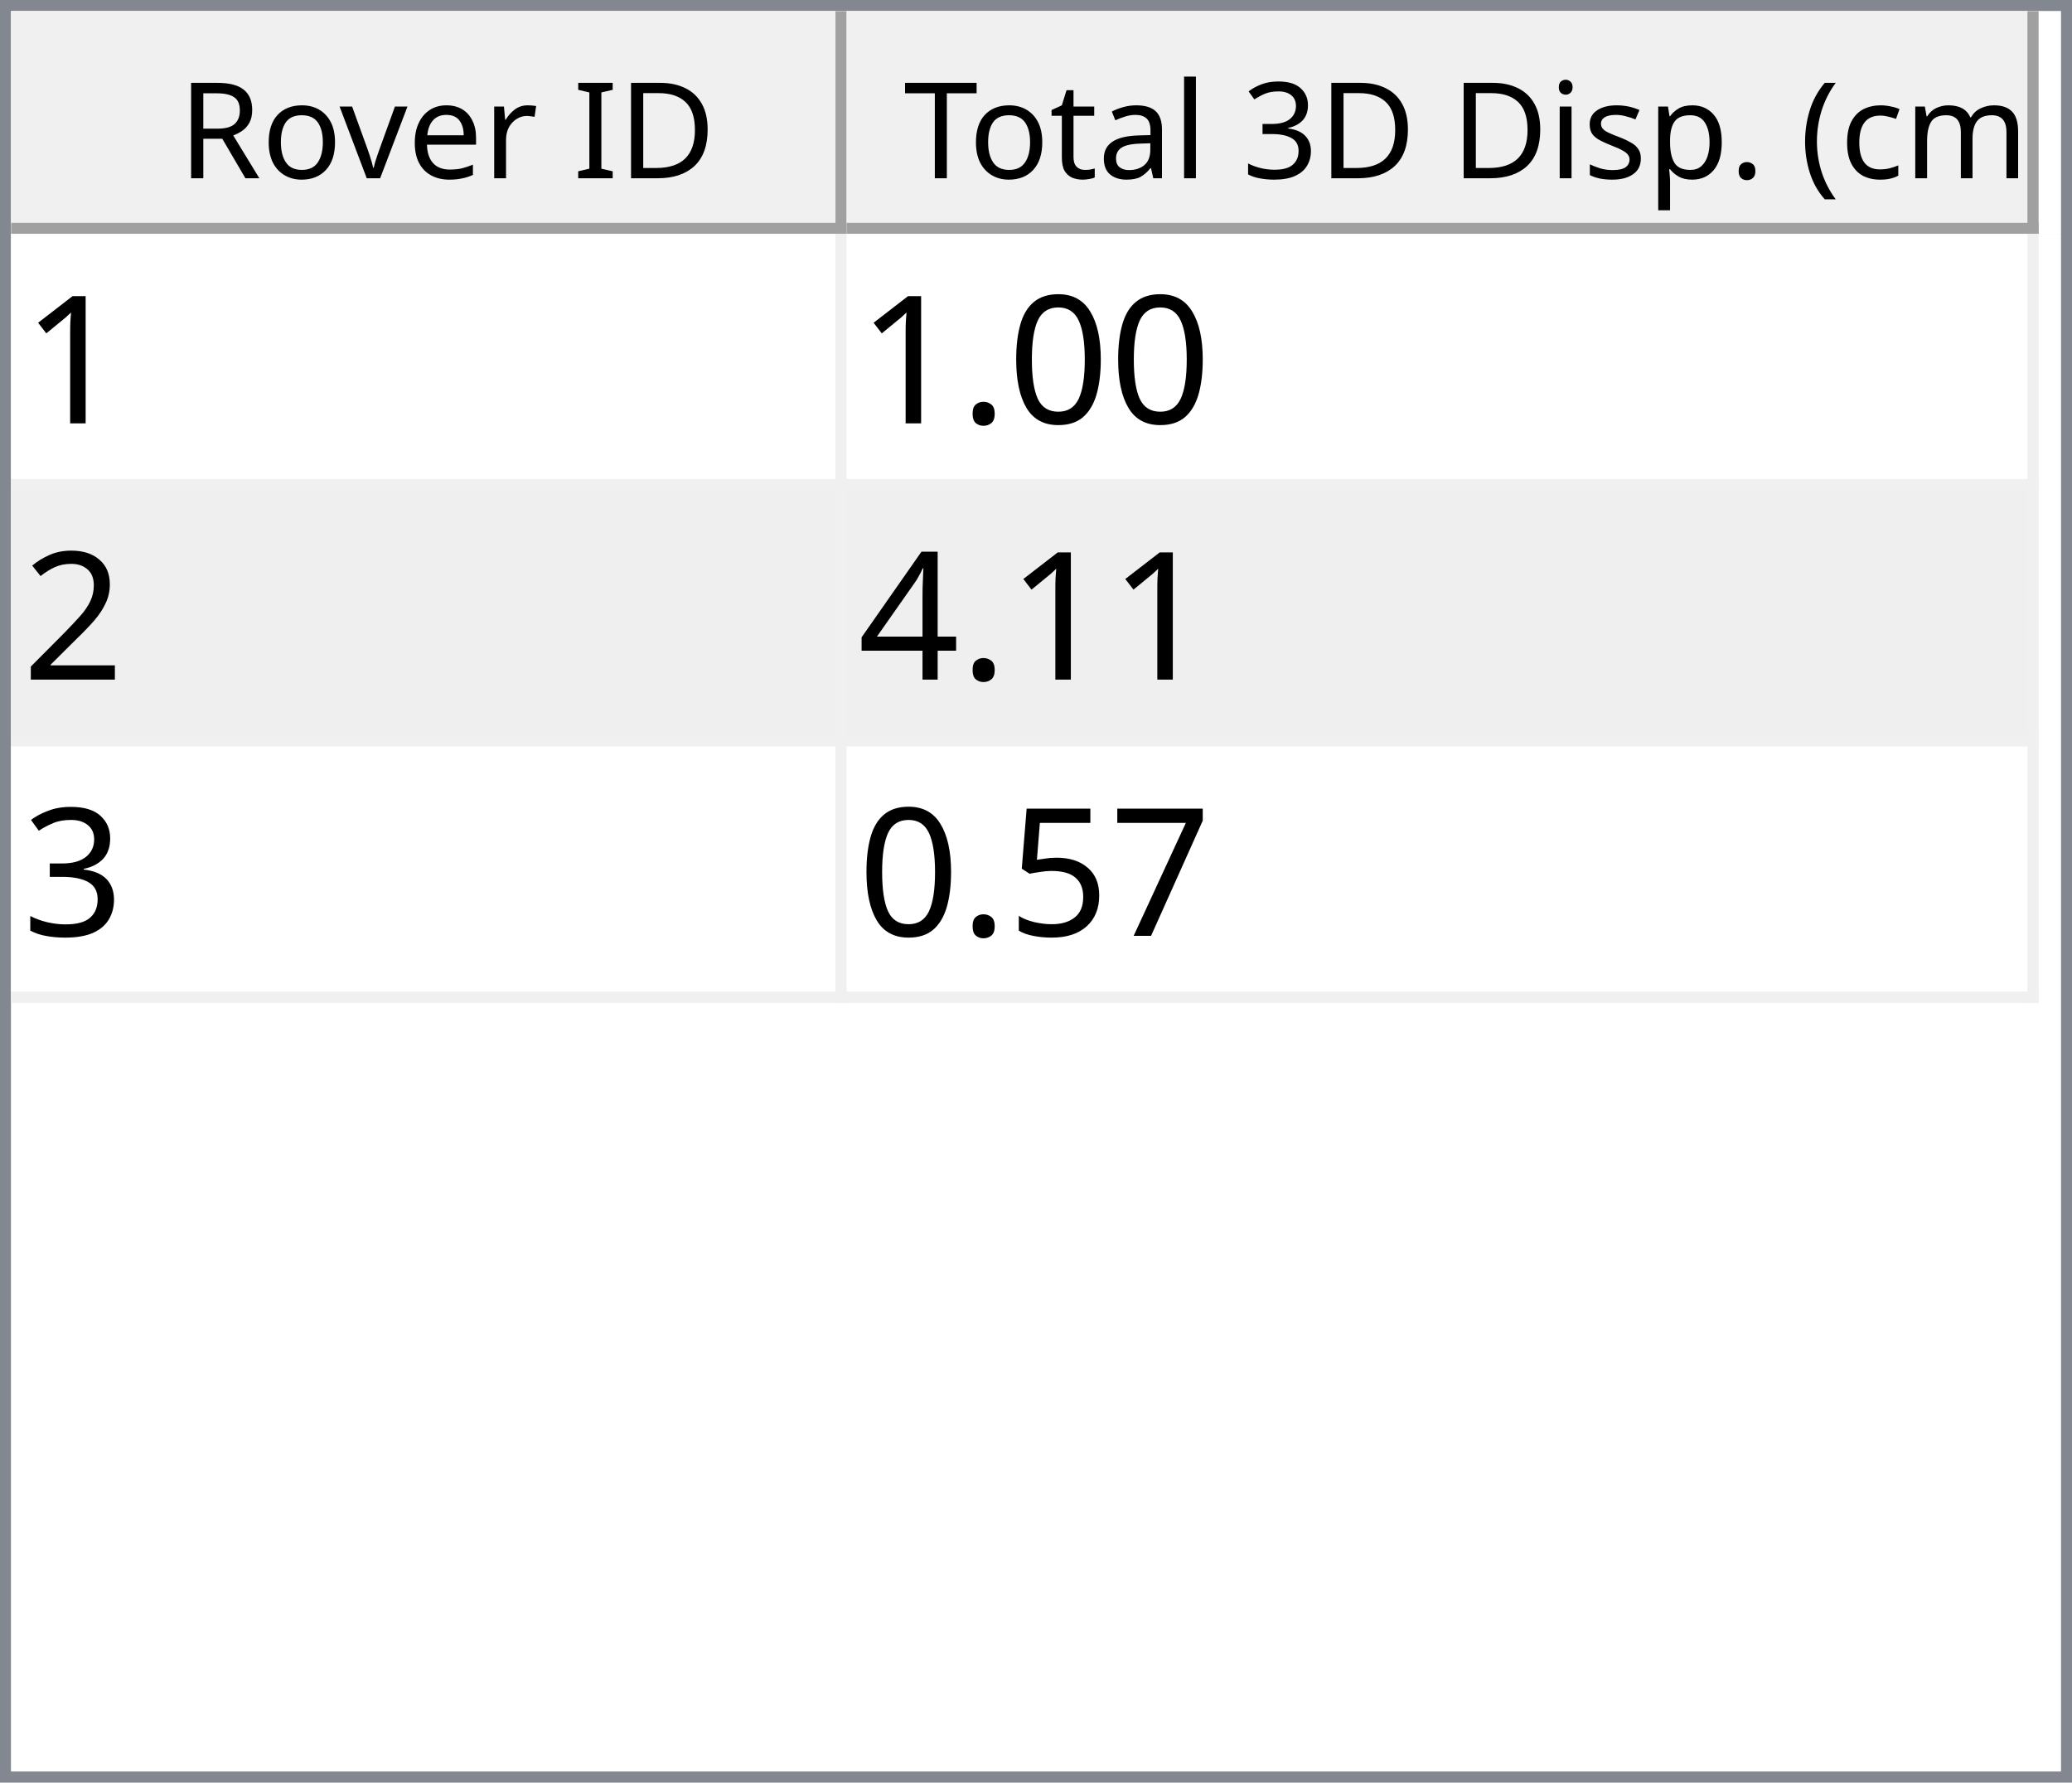
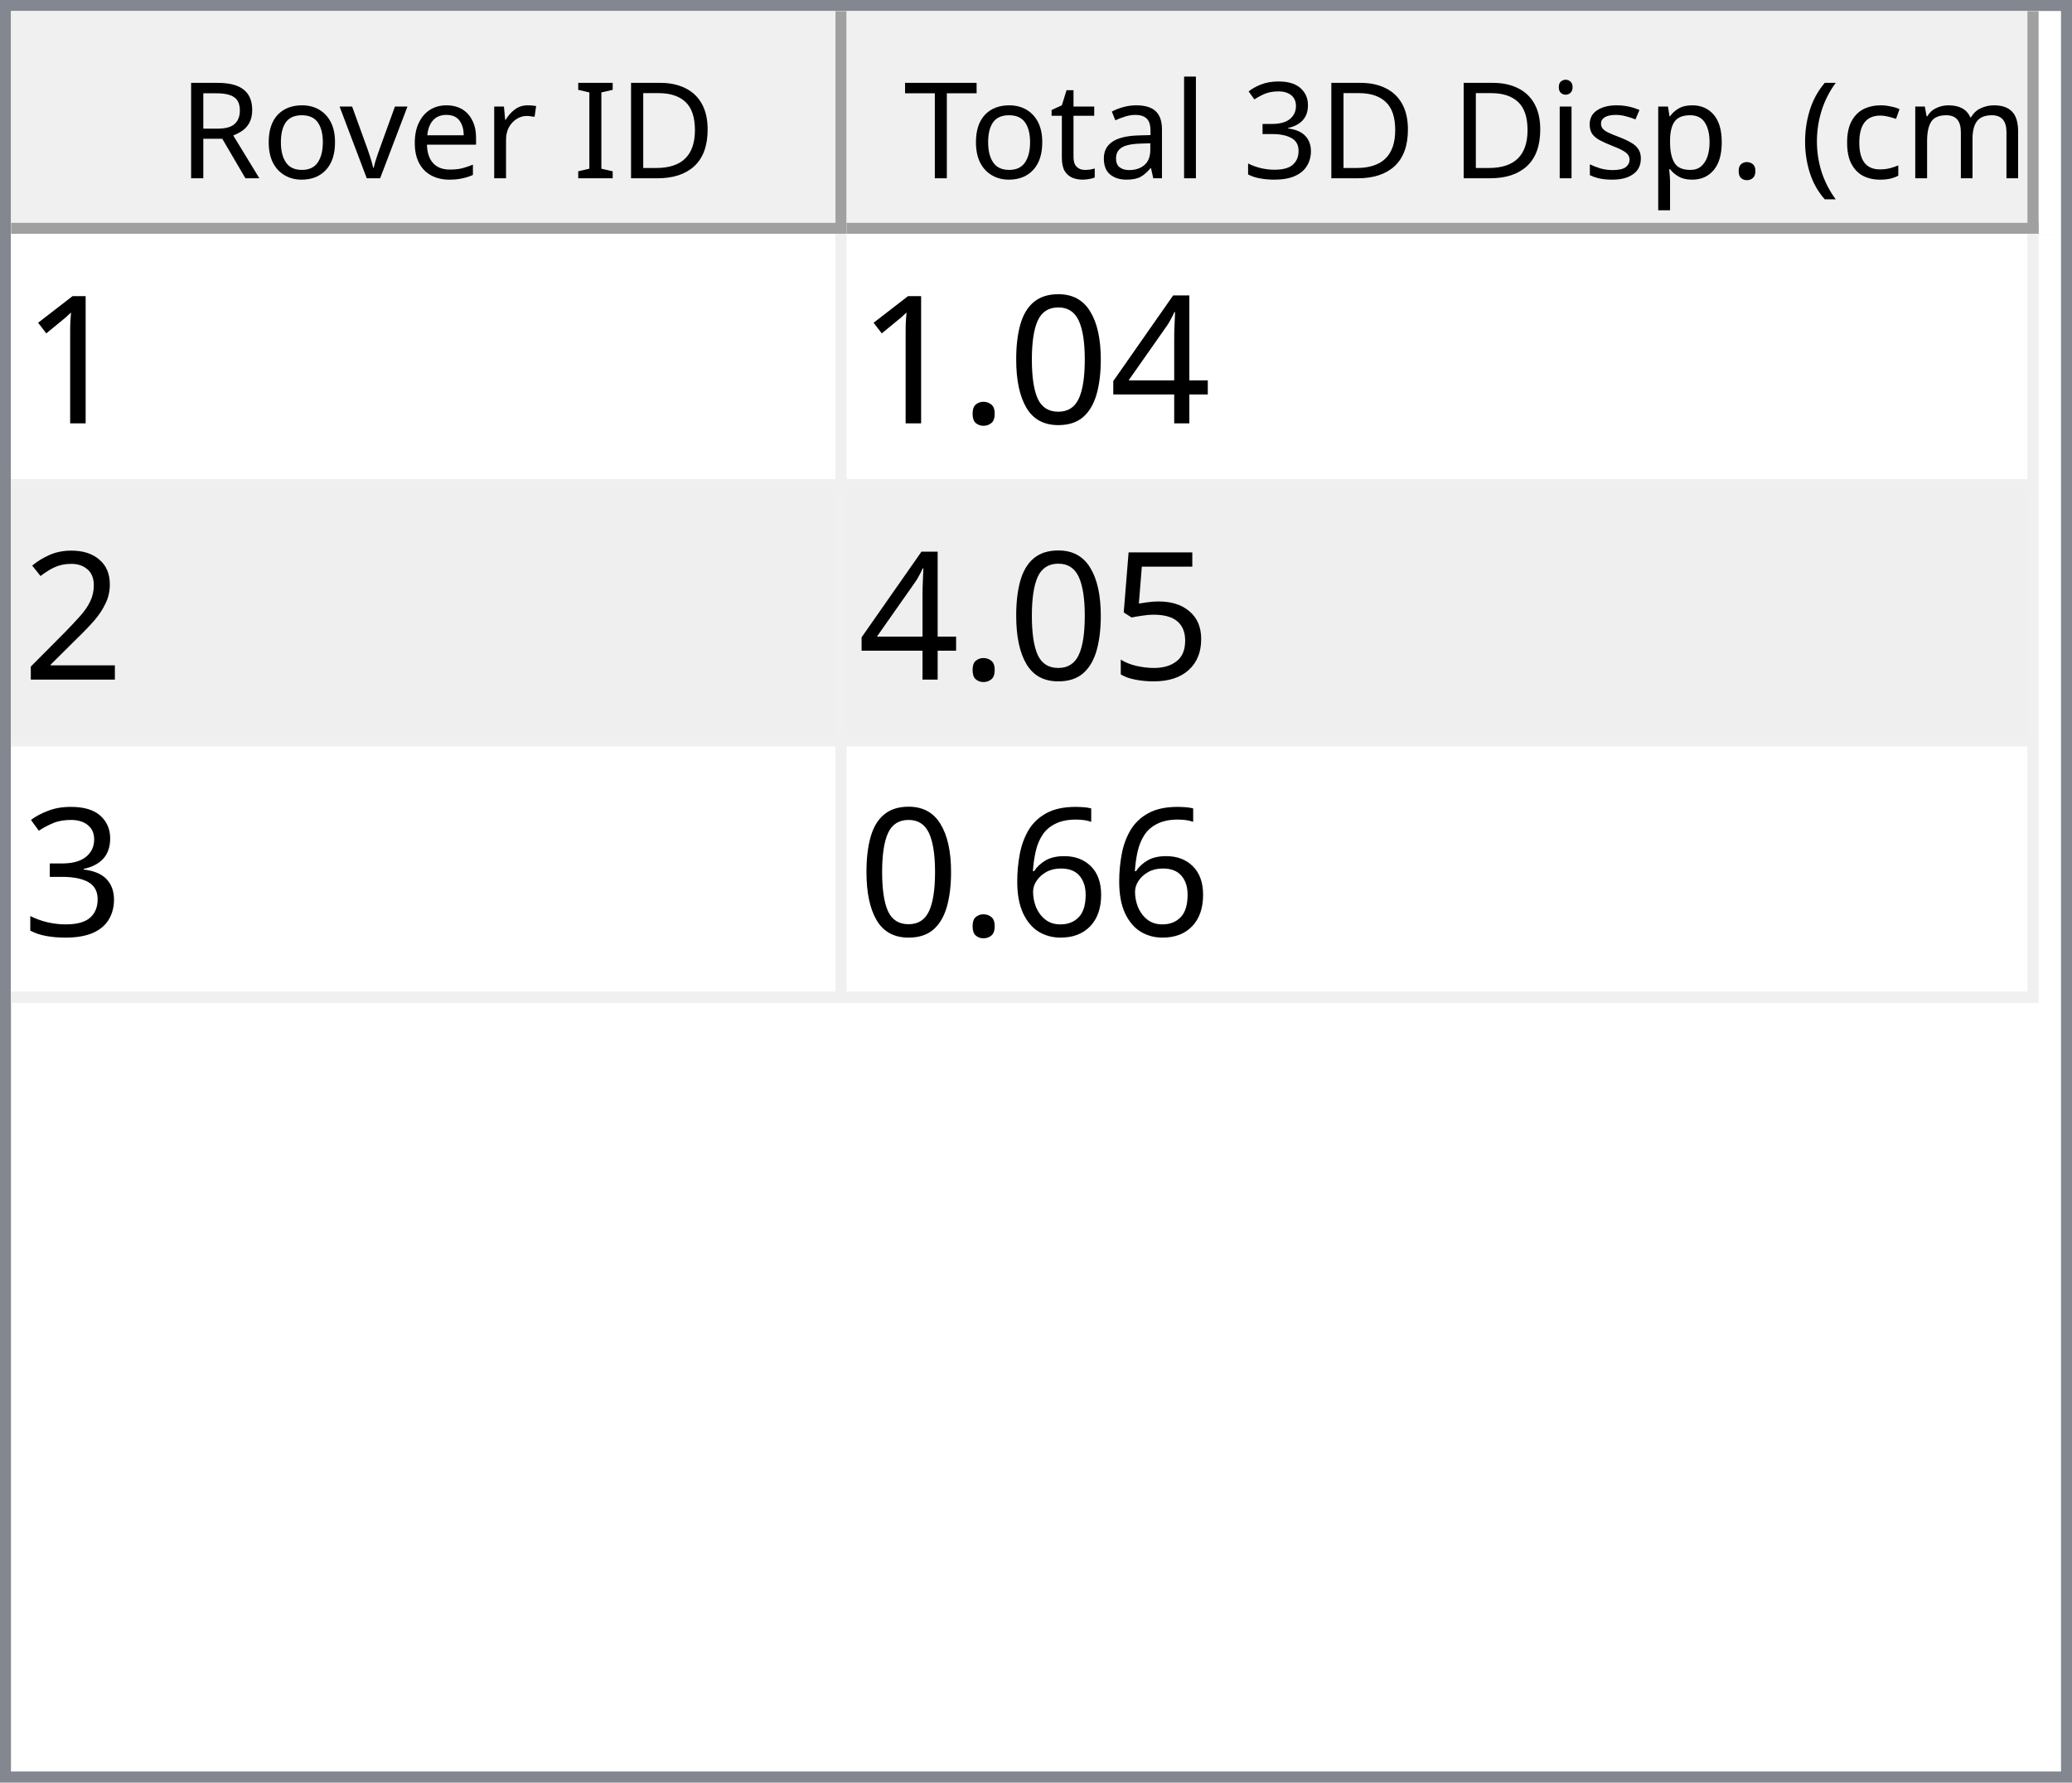
<svg xmlns="http://www.w3.org/2000/svg" style="fill-opacity:1; color-rendering:auto; color-interpolation:auto; text-rendering:auto; stroke:black; stroke-linecap:square; stroke-miterlimit:10; shape-rendering:auto; stroke-opacity:1; fill:black; stroke-dasharray:none; font-weight:normal; stroke-width:1; font-family:'Dialog'; font-style:normal; stroke-linejoin:miter; font-size:12px; stroke-dashoffset:0; image-rendering:auto;" width="186" height="160">
  <defs id="genericDefs" />
  <g>
    <defs id="defs1">
      <clipPath clipPathUnits="userSpaceOnUse" id="clipPath1">
        <path d="M0 0 L186 0 L186 160 L0 160 L0 0 Z" />
      </clipPath>
      <clipPath clipPathUnits="userSpaceOnUse" id="clipPath2">
        <path d="M0 0 L0 160 L186 160 L186 0 Z" />
      </clipPath>
      <clipPath clipPathUnits="userSpaceOnUse" id="clipPath3">
        <path d="M0 0 L0 20 L184 20 L184 0 Z" />
      </clipPath>
      <clipPath clipPathUnits="userSpaceOnUse" id="clipPath4">
        <path d="M0 0 L0 20 L75 20 L75 0 Z" />
      </clipPath>
      <clipPath clipPathUnits="userSpaceOnUse" id="clipPath5">
        <path d="M1 1 L1 19 L74 19 L74 1 Z" />
      </clipPath>
      <clipPath clipPathUnits="userSpaceOnUse" id="clipPath6">
        <path d="M0 0 L0 18 L73 18 L73 0 Z" />
      </clipPath>
      <clipPath clipPathUnits="userSpaceOnUse" id="clipPath7">
        <path d="M-0.5 -0.5 L-0.5 19.5 L74.5 19.5 L74.5 -0.5 Z" />
      </clipPath>
      <clipPath clipPathUnits="userSpaceOnUse" id="clipPath8">
        <path d="M0 0 L0 20 L107 20 L107 0 Z" />
      </clipPath>
      <clipPath clipPathUnits="userSpaceOnUse" id="clipPath9">
        <path d="M1 1 L1 19 L106 19 L106 1 Z" />
      </clipPath>
      <clipPath clipPathUnits="userSpaceOnUse" id="clipPath10">
        <path d="M0 0 L0 18 L105 18 L105 0 Z" />
      </clipPath>
      <clipPath clipPathUnits="userSpaceOnUse" id="clipPath11">
        <path d="M-0.5 -0.5 L-0.5 19.5 L106.5 19.5 L106.5 -0.5 Z" />
      </clipPath>
      <clipPath clipPathUnits="userSpaceOnUse" id="clipPath12">
        <path d="M0 0 L0 138 L184 138 L184 0 Z" />
      </clipPath>
      <clipPath clipPathUnits="userSpaceOnUse" id="clipPath13">
        <path d="M0 0 L0 69 L182 69 L182 0 Z" />
      </clipPath>
      <clipPath clipPathUnits="userSpaceOnUse" id="clipPath14">
        <path d="M-0.5 -0.5 L-0.5 68.5 L181.5 68.5 L181.5 -0.5 Z" />
      </clipPath>
      <clipPath clipPathUnits="userSpaceOnUse" id="clipPath15">
        <path d="M0 0 L0 22 L74 22 L74 0 Z" />
      </clipPath>
      <clipPath clipPathUnits="userSpaceOnUse" id="clipPath16">
        <path d="M0 0 L0 22 L106 22 L106 0 Z" />
      </clipPath>
      <font horiz-adv-x="64.551" id="font1">
        <font-face ascent="107.91" descent="25.098" units-per-em="100" style="font-style:normal; font-family:Segoe UI; font-weight:normal;" />
        <missing-glyph horiz-adv-x="64.551" d="M8.109 0 L8.109 68.266 L56.453 68.266 L56.453 0 L8.109 0 ZM15.328 7.234 L49.219 7.234 L49.219 61.031 L15.328 61.031 L15.328 7.234 Z" />
        <glyph unicode="D" horiz-adv-x="70.117" d="M9.188 0 L9.188 70.016 L28.516 70.016 Q65.531 70.016 65.531 35.891 Q65.531 19.672 55.25 9.836 Q44.969 0 27.734 0 L9.188 0 ZM17.391 62.594 L17.391 7.422 L27.828 7.422 Q41.609 7.422 49.273 14.797 Q56.938 22.172 56.938 35.688 Q56.938 62.594 28.328 62.594 L17.391 62.594 Z" />
        <glyph unicode="I" horiz-adv-x="26.611" d="M17.391 0 L9.188 0 L9.188 70.016 L17.391 70.016 L17.391 0 Z" />
        <glyph unicode=" " horiz-adv-x="27.393" d="" />
        <glyph unicode="r" horiz-adv-x="34.766" d="M34.188 41.891 Q32.078 43.5 28.125 43.5 Q23 43.5 19.555 38.672 Q16.109 33.844 16.109 25.484 L16.109 0 L8.109 0 L8.109 50 L16.109 50 L16.109 39.703 L16.312 39.703 Q18.016 44.969 21.531 47.922 Q25.047 50.875 29.391 50.875 Q32.516 50.875 34.188 50.203 L34.188 41.891 Z" />
        <glyph unicode="e" horiz-adv-x="52.295" d="M48.297 23 L12.984 23 Q13.188 14.656 17.484 10.109 Q21.781 5.562 29.297 5.562 Q37.75 5.562 44.828 11.141 L44.828 3.609 Q38.234 -1.172 27.391 -1.172 Q16.797 -1.172 10.742 5.641 Q4.688 12.453 4.688 24.812 Q4.688 36.469 11.305 43.82 Q17.922 51.172 27.734 51.172 Q37.547 51.172 42.922 44.828 Q48.297 38.484 48.297 27.203 L48.297 23 ZM40.094 29.781 Q40.047 36.719 36.75 40.578 Q33.453 44.438 27.594 44.438 Q21.922 44.438 17.969 40.383 Q14.016 36.328 13.094 29.781 L40.094 29.781 Z" />
        <glyph unicode="v" horiz-adv-x="47.9" d="M47.406 50 L27.484 0 L19.625 0 L0.688 50 L9.469 50 L22.172 13.672 Q23.578 9.672 23.922 6.688 L24.125 6.688 Q24.609 10.453 25.688 13.484 L38.969 50 L47.406 50 Z" />
        <glyph unicode="o" horiz-adv-x="58.594" d="M29 -1.172 Q17.922 -1.172 11.305 5.836 Q4.688 12.844 4.688 24.422 Q4.688 37.016 11.57 44.094 Q18.453 51.172 30.172 51.172 Q41.359 51.172 47.633 44.289 Q53.906 37.406 53.906 25.203 Q53.906 13.234 47.141 6.031 Q40.375 -1.172 29 -1.172 ZM29.594 44.438 Q21.875 44.438 17.383 39.188 Q12.891 33.938 12.891 24.703 Q12.891 15.828 17.43 10.695 Q21.969 5.562 29.594 5.562 Q37.359 5.562 41.531 10.594 Q45.703 15.625 45.703 24.906 Q45.703 34.281 41.531 39.359 Q37.359 44.438 29.594 44.438 Z" />
        <glyph unicode="R" horiz-adv-x="59.814" d="M59.375 0 L49.609 0 L37.891 19.625 Q36.281 22.359 34.766 24.289 Q33.25 26.219 31.664 27.438 Q30.078 28.656 28.25 29.219 Q26.422 29.781 24.125 29.781 L17.391 29.781 L17.391 0 L9.188 0 L9.188 70.016 L30.078 70.016 Q34.672 70.016 38.555 68.867 Q42.438 67.719 45.289 65.375 Q48.141 63.031 49.758 59.547 Q51.375 56.062 51.375 51.375 Q51.375 47.703 50.273 44.656 Q49.172 41.609 47.148 39.211 Q45.125 36.812 42.266 35.133 Q39.406 33.453 35.844 32.516 L35.844 32.328 Q37.594 31.547 38.891 30.547 Q40.188 29.547 41.359 28.18 Q42.531 26.812 43.68 25.078 Q44.828 23.344 46.234 21.047 L59.375 0 ZM17.391 62.594 L17.391 37.203 L28.516 37.203 Q31.594 37.203 34.203 38.133 Q36.812 39.062 38.719 40.797 Q40.625 42.531 41.703 45.047 Q42.781 47.562 42.781 50.688 Q42.781 56.297 39.141 59.445 Q35.5 62.594 28.609 62.594 L17.391 62.594 Z" />
        <glyph unicode=")" horiz-adv-x="30.176" d="M8.297 -15.922 L1.172 -15.922 Q16.406 2.344 16.406 26.812 Q16.406 51.469 1.078 70.016 L8.297 70.016 Q23.531 52.156 23.531 26.703 Q23.531 1.375 8.297 -15.922 Z" />
        <glyph unicode="m" horiz-adv-x="86.133" d="M79.109 0 L71.094 0 L71.094 28.719 Q71.094 37.016 68.531 40.727 Q65.969 44.438 59.906 44.438 Q54.781 44.438 51.195 39.75 Q47.609 35.062 47.609 28.516 L47.609 0 L39.594 0 L39.594 29.688 Q39.594 44.438 28.219 44.438 Q22.953 44.438 19.531 40.016 Q16.109 35.594 16.109 28.516 L16.109 0 L8.109 0 L8.109 50 L16.109 50 L16.109 42.094 L16.312 42.094 Q21.625 51.172 31.844 51.172 Q36.969 51.172 40.773 48.312 Q44.578 45.453 46 40.828 Q51.562 51.172 62.594 51.172 Q79.109 51.172 79.109 30.812 L79.109 0 Z" />
        <glyph unicode="c" horiz-adv-x="46.191" d="M42.188 2.297 Q36.422 -1.172 28.516 -1.172 Q17.828 -1.172 11.258 5.789 Q4.688 12.75 4.688 23.828 Q4.688 36.188 11.766 43.68 Q18.844 51.172 30.672 51.172 Q37.25 51.172 42.281 48.734 L42.281 40.531 Q36.719 44.438 30.375 44.438 Q22.703 44.438 17.797 38.945 Q12.891 33.453 12.891 24.516 Q12.891 15.719 17.508 10.641 Q22.125 5.562 29.891 5.562 Q36.422 5.562 42.188 9.906 L42.188 2.297 Z" />
        <glyph unicode="(" horiz-adv-x="30.176" d="M29.109 -15.922 L21.969 -15.922 Q6.844 1.375 6.844 26.703 Q6.844 52.156 21.969 70.016 L29.203 70.016 Q13.875 51.469 13.875 26.812 Q13.875 2.344 29.109 -15.922 Z" />
        <glyph unicode="." horiz-adv-x="21.68" d="M10.891 -1.078 Q8.641 -1.078 7.055 0.539 Q5.469 2.156 5.469 4.391 Q5.469 6.641 7.055 8.273 Q8.641 9.906 10.891 9.906 Q13.188 9.906 14.797 8.273 Q16.406 6.641 16.406 4.391 Q16.406 2.156 14.797 0.539 Q13.188 -1.078 10.891 -1.078 Z" />
        <glyph unicode="p" horiz-adv-x="58.789" d="M16.312 7.234 L16.109 7.234 L16.109 -23 L8.109 -23 L8.109 50 L16.109 50 L16.109 41.219 L16.312 41.219 Q22.219 51.172 33.594 51.172 Q43.266 51.172 48.688 44.461 Q54.109 37.75 54.109 26.469 Q54.109 13.922 48 6.375 Q41.891 -1.172 31.297 -1.172 Q21.578 -1.172 16.312 7.234 ZM16.109 27.391 L16.109 20.406 Q16.109 14.203 20.141 9.883 Q24.172 5.562 30.375 5.562 Q37.641 5.562 41.773 11.133 Q45.906 16.703 45.906 26.609 Q45.906 34.969 42.047 39.703 Q38.188 44.438 31.594 44.438 Q24.609 44.438 20.359 39.578 Q16.109 34.719 16.109 27.391 Z" />
        <glyph unicode="s" horiz-adv-x="42.432" d="M5.078 1.812 L5.078 10.406 Q11.625 5.562 19.484 5.562 Q30.031 5.562 30.031 12.594 Q30.031 14.594 29.125 15.992 Q28.219 17.391 26.68 18.461 Q25.141 19.531 23.07 20.383 Q21 21.234 18.609 22.172 Q15.281 23.484 12.766 24.828 Q10.25 26.172 8.57 27.859 Q6.891 29.547 6.031 31.695 Q5.172 33.844 5.172 36.719 Q5.172 40.234 6.789 42.945 Q8.406 45.656 11.086 47.484 Q13.766 49.312 17.211 50.242 Q20.656 51.172 24.312 51.172 Q30.812 51.172 35.938 48.922 L35.938 40.828 Q30.422 44.438 23.25 44.438 Q21 44.438 19.195 43.922 Q17.391 43.406 16.094 42.477 Q14.797 41.547 14.086 40.258 Q13.375 38.969 13.375 37.406 Q13.375 35.453 14.086 34.133 Q14.797 32.812 16.164 31.789 Q17.531 30.766 19.484 29.938 Q21.438 29.109 23.922 28.125 Q27.25 26.859 29.883 25.516 Q32.516 24.172 34.375 22.484 Q36.234 20.797 37.234 18.602 Q38.234 16.406 38.234 13.375 Q38.234 9.672 36.602 6.938 Q34.969 4.203 32.234 2.398 Q29.5 0.594 25.93 -0.289 Q22.359 -1.172 18.453 -1.172 Q10.75 -1.172 5.078 1.812 Z" />
        <glyph unicode="i" horiz-adv-x="24.219" d="M12.203 62.703 Q10.062 62.703 8.547 64.164 Q7.031 65.625 7.031 67.875 Q7.031 70.125 8.547 71.609 Q10.062 73.094 12.203 73.094 Q14.406 73.094 15.945 71.609 Q17.484 70.125 17.484 67.875 Q17.484 65.719 15.945 64.211 Q14.406 62.703 12.203 62.703 ZM16.109 0 L8.109 0 L8.109 50 L16.109 50 L16.109 0 Z" />
        <glyph unicode="3" horiz-adv-x="53.906" d="M46.531 19.828 Q46.531 15.094 44.75 11.211 Q42.969 7.328 39.719 4.57 Q36.469 1.812 31.93 0.297 Q27.391 -1.219 21.922 -1.219 Q11.922 -1.219 6 2.594 L6 11.188 Q13.094 5.609 22.219 5.609 Q25.875 5.609 28.828 6.539 Q31.781 7.469 33.906 9.227 Q36.031 10.984 37.18 13.477 Q38.328 15.969 38.328 19.094 Q38.328 32.812 18.797 32.812 L12.984 32.812 L12.984 39.594 L18.5 39.594 Q35.797 39.594 35.797 52.484 Q35.797 64.406 22.609 64.406 Q15.188 64.406 8.688 59.422 L8.688 67.188 Q15.375 71.188 24.609 71.188 Q29 71.188 32.57 69.969 Q36.141 68.75 38.68 66.555 Q41.219 64.359 42.609 61.281 Q44 58.203 44 54.5 Q44 40.672 30.031 36.719 L30.031 36.531 Q33.594 36.141 36.625 34.797 Q39.656 33.453 41.852 31.305 Q44.047 29.156 45.289 26.25 Q46.531 23.344 46.531 19.828 Z" />
        <glyph unicode="l" horiz-adv-x="24.219" d="M16.109 0 L8.109 0 L8.109 74.031 L16.109 74.031 L16.109 0 Z" />
        <glyph unicode="a" horiz-adv-x="50.879" d="M43.891 0 L35.891 0 L35.891 7.812 L35.688 7.812 Q30.469 -1.172 20.312 -1.172 Q12.844 -1.172 8.617 2.781 Q4.391 6.734 4.391 13.281 Q4.391 27.297 20.906 29.594 L35.891 31.688 Q35.891 44.438 25.594 44.438 Q16.547 44.438 9.281 38.281 L9.281 46.484 Q16.656 51.172 26.266 51.172 Q43.891 51.172 43.891 32.516 L43.891 0 ZM35.891 25.297 L23.828 23.641 Q18.266 22.859 15.43 20.875 Q12.594 18.891 12.594 13.875 Q12.594 10.203 15.211 7.883 Q17.828 5.562 22.172 5.562 Q28.125 5.562 32.008 9.742 Q35.891 13.922 35.891 20.312 L35.891 25.297 Z" />
        <glyph unicode="t" horiz-adv-x="33.887" d="M31.297 0.484 Q28.469 -1.078 23.828 -1.078 Q10.688 -1.078 10.688 13.578 L10.688 43.172 L2.094 43.172 L2.094 50 L10.688 50 L10.688 62.203 L18.703 64.797 L18.703 50 L31.297 50 L31.297 43.172 L18.703 43.172 L18.703 14.984 Q18.703 9.969 20.414 7.82 Q22.125 5.672 26.078 5.672 Q29.109 5.672 31.297 7.328 L31.297 0.484 Z" />
        <glyph unicode="T" horiz-adv-x="52.393" d="M50.594 62.594 L30.375 62.594 L30.375 0 L22.172 0 L22.172 62.594 L2 62.594 L2 70.016 L50.594 70.016 L50.594 62.594 Z" />
      </font>
      <font horiz-adv-x="75.0" id="font2">
        <font-face ascent="100.537" descent="21.973" units-per-em="100" style="font-style:normal; font-family:sans-serif; font-weight:normal;" />
        <missing-glyph horiz-adv-x="75.0" d="M12.5 0 L12.5 62.5 L62.5 62.5 L62.5 0 L12.5 0 ZM14.062 1.562 L60.938 1.562 L60.938 60.938 L14.062 60.938 L14.062 1.562 Z" />
        <glyph unicode="1" horiz-adv-x="55.615" d="M37.25 0 L28.469 0 L28.469 56 Q25.297 52.984 20.141 49.953 Q14.984 46.922 10.891 45.406 L10.891 53.906 Q18.266 57.375 23.781 62.305 Q29.297 67.234 31.594 71.875 L37.25 71.875 L37.25 0 Z" />
+         <glyph unicode="4" horiz-adv-x="55.615" d="M32.328 0 L32.328 17.141 L1.266 17.141 L1.266 25.203 L33.938 71.578 L41.109 71.578 L41.109 25.203 L50.781 25.203 L50.781 17.141 L41.109 17.141 L41.109 0 L32.328 0 ZM32.328 25.203 L32.328 57.469 L9.906 25.203 L32.328 25.203 Z" />
        <glyph unicode="0" horiz-adv-x="55.615" d="M4.156 35.297 Q4.156 48 6.766 55.742 Q9.375 63.484 14.523 67.68 Q19.672 71.875 27.484 71.875 Q33.25 71.875 37.594 69.555 Q41.938 67.234 44.773 62.867 Q47.609 58.5 49.219 52.227 Q50.828 45.953 50.828 35.297 Q50.828 22.703 48.242 14.969 Q45.656 7.234 40.508 3.008 Q35.359 -1.219 27.484 -1.219 Q17.141 -1.219 11.234 6.203 Q4.156 15.141 4.156 35.297 ZM13.188 35.297 Q13.188 17.672 17.312 11.836 Q21.438 6 27.484 6 Q33.547 6 37.672 11.859 Q41.797 17.719 41.797 35.297 Q41.797 52.984 37.672 58.789 Q33.547 64.594 27.391 64.594 Q21.344 64.594 17.719 59.469 Q13.188 52.938 13.188 35.297 Z" />
        <glyph unicode="." horiz-adv-x="27.783" d="M9.078 0 L9.078 10.016 L19.094 10.016 L19.094 0 L9.078 0 Z" />
        <glyph unicode="2" horiz-adv-x="55.615" d="M50.344 8.453 L50.344 0 L3.031 0 Q2.938 3.172 4.047 6.109 Q5.859 10.938 9.836 15.625 Q13.812 20.312 21.344 26.469 Q33.016 36.031 37.117 41.625 Q41.219 47.219 41.219 52.203 Q41.219 57.422 37.477 61.008 Q33.734 64.594 27.734 64.594 Q21.391 64.594 17.578 60.789 Q13.766 56.984 13.719 50.25 L4.688 51.172 Q5.609 61.281 11.664 66.578 Q17.719 71.875 27.938 71.875 Q38.234 71.875 44.242 66.164 Q50.25 60.453 50.25 52 Q50.25 47.703 48.492 43.555 Q46.734 39.406 42.656 34.812 Q38.578 30.219 29.109 22.219 Q21.188 15.578 18.945 13.211 Q16.703 10.844 15.234 8.453 L50.344 8.453 Z" />
-         <glyph unicode="4" horiz-adv-x="55.615" d="M32.328 0 L32.328 17.141 L1.266 17.141 L1.266 25.203 L33.938 71.578 L41.109 71.578 L41.109 25.203 L50.781 25.203 L50.781 17.141 L41.109 17.141 L41.109 0 L32.328 0 ZM32.328 25.203 L32.328 57.469 L9.906 25.203 L32.328 25.203 Z" />
+         <glyph unicode="5" horiz-adv-x="55.615" d="M4.156 18.75 L13.375 19.531 Q14.406 12.797 18.141 9.398 Q21.875 6 27.156 6 Q33.5 6 37.891 10.789 Q42.281 15.578 42.281 23.484 Q42.281 31 38.062 35.352 Q33.844 39.703 27 39.703 Q22.75 39.703 19.336 37.773 Q15.922 35.844 13.969 32.766 L5.719 33.844 L12.641 70.609 L48.25 70.609 L48.25 62.203 L19.672 62.203 L15.828 42.969 Q22.266 47.469 29.344 47.469 Q38.719 47.469 45.164 40.969 Q51.609 34.469 51.609 24.266 Q51.609 14.547 45.953 7.469 Q39.062 -1.219 27.156 -1.219 Q17.391 -1.219 11.211 4.25 Q5.031 9.719 4.156 18.75 Z" />
        <glyph unicode="3" horiz-adv-x="55.615" d="M4.203 18.891 L12.984 20.062 Q14.5 12.594 18.141 9.297 Q21.781 6 27 6 Q33.203 6 37.477 10.297 Q41.75 14.594 41.75 20.953 Q41.75 27 37.797 30.93 Q33.844 34.859 27.734 34.859 Q25.25 34.859 21.531 33.891 L22.516 41.609 Q23.391 41.5 23.922 41.5 Q29.547 41.5 34.039 44.43 Q38.531 47.359 38.531 53.469 Q38.531 58.297 35.258 61.477 Q31.984 64.656 26.812 64.656 Q21.688 64.656 18.266 61.43 Q14.844 58.203 13.875 51.766 L5.078 53.328 Q6.688 62.156 12.398 67.016 Q18.109 71.875 26.609 71.875 Q32.469 71.875 37.398 69.359 Q42.328 66.844 44.945 62.5 Q47.562 58.156 47.562 53.266 Q47.562 48.641 45.07 44.828 Q42.578 41.016 37.703 38.766 Q44.047 37.312 47.562 32.695 Q51.078 28.078 51.078 21.141 Q51.078 11.766 44.242 5.25 Q37.406 -1.266 26.953 -1.266 Q17.531 -1.266 11.305 4.352 Q5.078 9.969 4.203 18.891 Z" />
-         <glyph unicode="7" horiz-adv-x="55.615" d="M4.734 62.203 L4.734 70.656 L51.078 70.656 L51.078 63.812 Q44.234 56.547 37.523 44.484 Q30.812 32.422 27.156 19.672 Q24.516 10.688 23.781 0 L14.75 0 Q14.891 8.453 18.062 20.414 Q21.234 32.375 27.172 43.484 Q33.109 54.594 39.797 62.203 L4.734 62.203 Z" />
-         <glyph unicode="5" horiz-adv-x="55.615" d="M4.156 18.75 L13.375 19.531 Q14.406 12.797 18.141 9.398 Q21.875 6 27.156 6 Q33.5 6 37.891 10.789 Q42.281 15.578 42.281 23.484 Q42.281 31 38.062 35.352 Q33.844 39.703 27 39.703 Q22.75 39.703 19.336 37.773 Q15.922 35.844 13.969 32.766 L5.719 33.844 L12.641 70.609 L48.25 70.609 L48.25 62.203 L19.672 62.203 L15.828 42.969 Q22.266 47.469 29.344 47.469 Q38.719 47.469 45.164 40.969 Q51.609 34.469 51.609 24.266 Q51.609 14.547 45.953 7.469 Q39.062 -1.219 27.156 -1.219 Q17.391 -1.219 11.211 4.25 Q5.031 9.719 4.156 18.75 Z" />
+         <glyph unicode="6" horiz-adv-x="55.615" d="M49.75 54.047 L41.016 53.375 Q39.844 58.547 37.703 60.891 Q34.125 64.656 28.906 64.656 Q24.703 64.656 21.531 62.312 Q17.391 59.281 14.992 53.469 Q12.594 47.656 12.5 36.922 Q15.672 41.75 20.266 44.094 Q24.859 46.438 29.891 46.438 Q38.672 46.438 44.852 39.969 Q51.031 33.5 51.031 23.25 Q51.031 16.5 48.125 10.719 Q45.219 4.938 40.141 1.859 Q35.062 -1.219 28.609 -1.219 Q17.625 -1.219 10.695 6.859 Q3.766 14.938 3.766 33.5 Q3.766 54.25 11.422 63.672 Q18.109 71.875 29.438 71.875 Q37.891 71.875 43.289 67.141 Q48.688 62.406 49.75 54.047 ZM13.875 23.188 Q13.875 18.656 15.797 14.508 Q17.719 10.359 21.188 8.18 Q24.656 6 28.469 6 Q34.031 6 38.039 10.492 Q42.047 14.984 42.047 22.703 Q42.047 30.125 38.086 34.398 Q34.125 38.672 28.125 38.672 Q22.172 38.672 18.023 34.398 Q13.875 30.125 13.875 23.188 Z" />
      </font>
    </defs>
    <g style="fill:white; stroke:white;">
      <rect x="0" y="0" width="186" style="clip-path:url(#clipPath1); stroke:none;" height="160" />
    </g>
    <g style="fill:white; text-rendering:optimizeSpeed; color-rendering:optimizeSpeed; image-rendering:optimizeSpeed; shape-rendering:crispEdges; stroke:white; color-interpolation:sRGB;">
      <rect x="0" width="186" height="160" y="0" style="stroke:none;" />
      <path style="stroke:none;" d="M0 160 L186 160 L186 0 L0 0 Z" />
    </g>
    <g style="fill:rgb(240,240,240); font-family:'Segoe UI'; stroke:rgb(240,240,240);">
      <rect x="0" y="0" width="186" style="clip-path:url(#clipPath2); stroke:none;" height="160" />
    </g>
    <g style="fill:rgb(130,135,144); font-family:'Segoe UI'; stroke:rgb(130,135,144);">
      <path d="M0 0 L186 0 L186 160 L0 160 L0 0 ZM1 1 L185 1 L185 159 L1 159 L1 1 Z" style="fill-rule:evenodd; clip-path:url(#clipPath2); stroke:none;" />
    </g>
    <g style="fill:white; font-family:'Segoe UI'; stroke:white;" transform="translate(1,1)">
      <rect x="0" y="0" width="184" style="clip-path:url(#clipPath3); stroke:none;" height="20" />
    </g>
    <g style="fill:rgb(240,240,240); font-family:'Segoe UI'; stroke:rgb(240,240,240);" transform="translate(1,1)">
      <rect x="0" y="0" width="75" style="clip-path:url(#clipPath4); stroke:none;" height="20" />
    </g>
    <g style="font-family:'Segoe UI';" transform="translate(2,2)">
      <text x="14" xml:space="preserve" y="14" style="clip-path:url(#clipPath6); stroke:none;">Rover ID</text>
    </g>
    <g style="fill:rgb(160,160,160); font-family:'Segoe UI'; stroke:rgb(160,160,160); stroke-linejoin:bevel;" transform="translate(1.5,1.5)">
      <line x1="74" x2="74" y1="0" style="fill:none; clip-path:url(#clipPath7);" y2="19" />
    </g>
    <g style="fill:rgb(160,160,160); font-family:'Segoe UI'; stroke:rgb(160,160,160); stroke-linejoin:bevel;" transform="matrix(1,0,0,1,1,1) translate(0.5,0.5)">
      <line x1="0" x2="74" y1="19" style="fill:none; clip-path:url(#clipPath7);" y2="19" />
    </g>
    <g style="fill:rgb(240,240,240); font-family:'Segoe UI'; stroke:rgb(240,240,240);" transform="translate(76,1)">
      <rect x="0" y="0" width="107" style="clip-path:url(#clipPath8); stroke:none;" height="20" />
    </g>
    <g style="font-family:'Segoe UI';" transform="translate(77,2)">
      <text x="1" xml:space="preserve" y="14" style="clip-path:url(#clipPath10); stroke:none;"> Total 3D Disp. (cm)</text>
    </g>
    <g style="fill:rgb(160,160,160); font-family:'Segoe UI'; stroke:rgb(160,160,160); stroke-linejoin:bevel;" transform="translate(76.5,1.5)">
      <line x1="106" x2="106" y1="0" style="fill:none; clip-path:url(#clipPath11);" y2="19" />
    </g>
    <g style="fill:rgb(160,160,160); font-family:'Segoe UI'; stroke:rgb(160,160,160); stroke-linejoin:bevel;" transform="matrix(1,0,0,1,76,1) translate(0.5,0.5)">
      <line x1="0" x2="106" y1="19" style="fill:none; clip-path:url(#clipPath11);" y2="19" />
    </g>
    <g style="fill:white; font-family:'Segoe UI'; stroke:white;" transform="translate(1,21)">
      <rect x="0" y="0" width="184" style="clip-path:url(#clipPath12); stroke:none;" height="138" />
    </g>
    <g style="fill:rgb(240,240,240); font-size:16px; font-family:sans-serif; stroke:rgb(240,240,240);" transform="translate(1,21)">
      <rect x="0" y="0" width="182" style="clip-path:url(#clipPath13); stroke:none;" height="69" />
      <line transform="translate(0.5,0.5)" x1="0" x2="181" y1="22" style="clip-path:url(#clipPath14); fill:none; stroke-linejoin:bevel;" y2="22" />
    </g>
    <g transform="matrix(1,0,0,1,1,21) translate(0.5,0.5)" style="fill:rgb(240,240,240); font-size:16px; font-family:sans-serif; stroke:rgb(240,240,240); stroke-linejoin:bevel;">
      <line x1="0" x2="181" y1="45" style="fill:none; clip-path:url(#clipPath14);" y2="45" />
    </g>
    <g transform="matrix(1,0,0,1,1,21) translate(0.5,0.5)" style="fill:rgb(240,240,240); font-size:16px; font-family:sans-serif; stroke:rgb(240,240,240); stroke-linejoin:bevel;">
      <line x1="0" x2="181" y1="68" style="fill:none; clip-path:url(#clipPath14);" y2="68" />
    </g>
    <g transform="matrix(1,0,0,1,1,21) translate(0.5,0.5)" style="fill:rgb(240,240,240); font-size:16px; font-family:sans-serif; stroke:rgb(240,240,240); stroke-linejoin:bevel;">
      <line x1="74" x2="74" y1="0" style="fill:none; clip-path:url(#clipPath14);" y2="68" />
    </g>
    <g transform="matrix(1,0,0,1,1,21) translate(0.5,0.5)" style="fill:rgb(240,240,240); font-size:16px; font-family:sans-serif; stroke:rgb(240,240,240); stroke-linejoin:bevel;">
      <line x1="181" x2="181" y1="0" style="fill:none; clip-path:url(#clipPath14);" y2="68" />
    </g>
    <g style="fill:white; font-size:16px; font-family:sans-serif; stroke:white;" transform="matrix(1,0,0,1,1,21)">
      <rect x="0" y="0" width="74" style="clip-path:url(#clipPath15); stroke:none;" height="22" />
      <text x="1" y="17" style="fill:black; clip-path:url(#clipPath15); stroke:none;" xml:space="preserve">1</text>
    </g>
    <g style="fill:white; font-size:16px; font-family:sans-serif; stroke:white;" transform="matrix(1,0,0,1,1,21) translate(75,0)">
      <rect x="0" y="0" width="106" style="clip-path:url(#clipPath16); stroke:none;" height="22" />
-       <text x="1" y="17" style="fill:black; clip-path:url(#clipPath16); stroke:none;" xml:space="preserve">1.00</text>
+       <text x="1" y="17" style="fill:black; clip-path:url(#clipPath16); stroke:none;" xml:space="preserve">1.04</text>
    </g>
    <g style="fill:rgb(239,239,239); font-size:16px; font-family:sans-serif; stroke:rgb(239,239,239);" transform="matrix(1,0,0,1,1,21) translate(0,23)">
      <rect x="0" y="0" width="74" style="clip-path:url(#clipPath15); stroke:none;" height="22" />
      <text x="1" y="17" style="fill:black; clip-path:url(#clipPath15); stroke:none;" xml:space="preserve">2</text>
    </g>
    <g style="fill:rgb(239,239,239); font-size:16px; font-family:sans-serif; stroke:rgb(239,239,239);" transform="matrix(1,0,0,1,1,21) translate(75,23)">
      <rect x="0" y="0" width="106" style="clip-path:url(#clipPath16); stroke:none;" height="22" />
-       <text x="1" y="17" style="fill:black; clip-path:url(#clipPath16); stroke:none;" xml:space="preserve">4.11</text>
+       <text x="1" y="17" style="fill:black; clip-path:url(#clipPath16); stroke:none;" xml:space="preserve">4.05</text>
    </g>
    <g style="fill:white; font-size:16px; font-family:sans-serif; stroke:white;" transform="matrix(1,0,0,1,1,21) translate(0,46)">
      <rect x="0" y="0" width="74" style="clip-path:url(#clipPath15); stroke:none;" height="22" />
      <text x="1" y="17" style="fill:black; clip-path:url(#clipPath15); stroke:none;" xml:space="preserve">3</text>
    </g>
    <g style="fill:white; font-size:16px; font-family:sans-serif; stroke:white;" transform="matrix(1,0,0,1,1,21) translate(75,46)">
      <rect x="0" y="0" width="106" style="clip-path:url(#clipPath16); stroke:none;" height="22" />
-       <text x="1" y="17" style="fill:black; clip-path:url(#clipPath16); stroke:none;" xml:space="preserve">0.57</text>
+       <text x="1" y="17" style="fill:black; clip-path:url(#clipPath16); stroke:none;" xml:space="preserve">0.66</text>
    </g>
  </g>
</svg>
